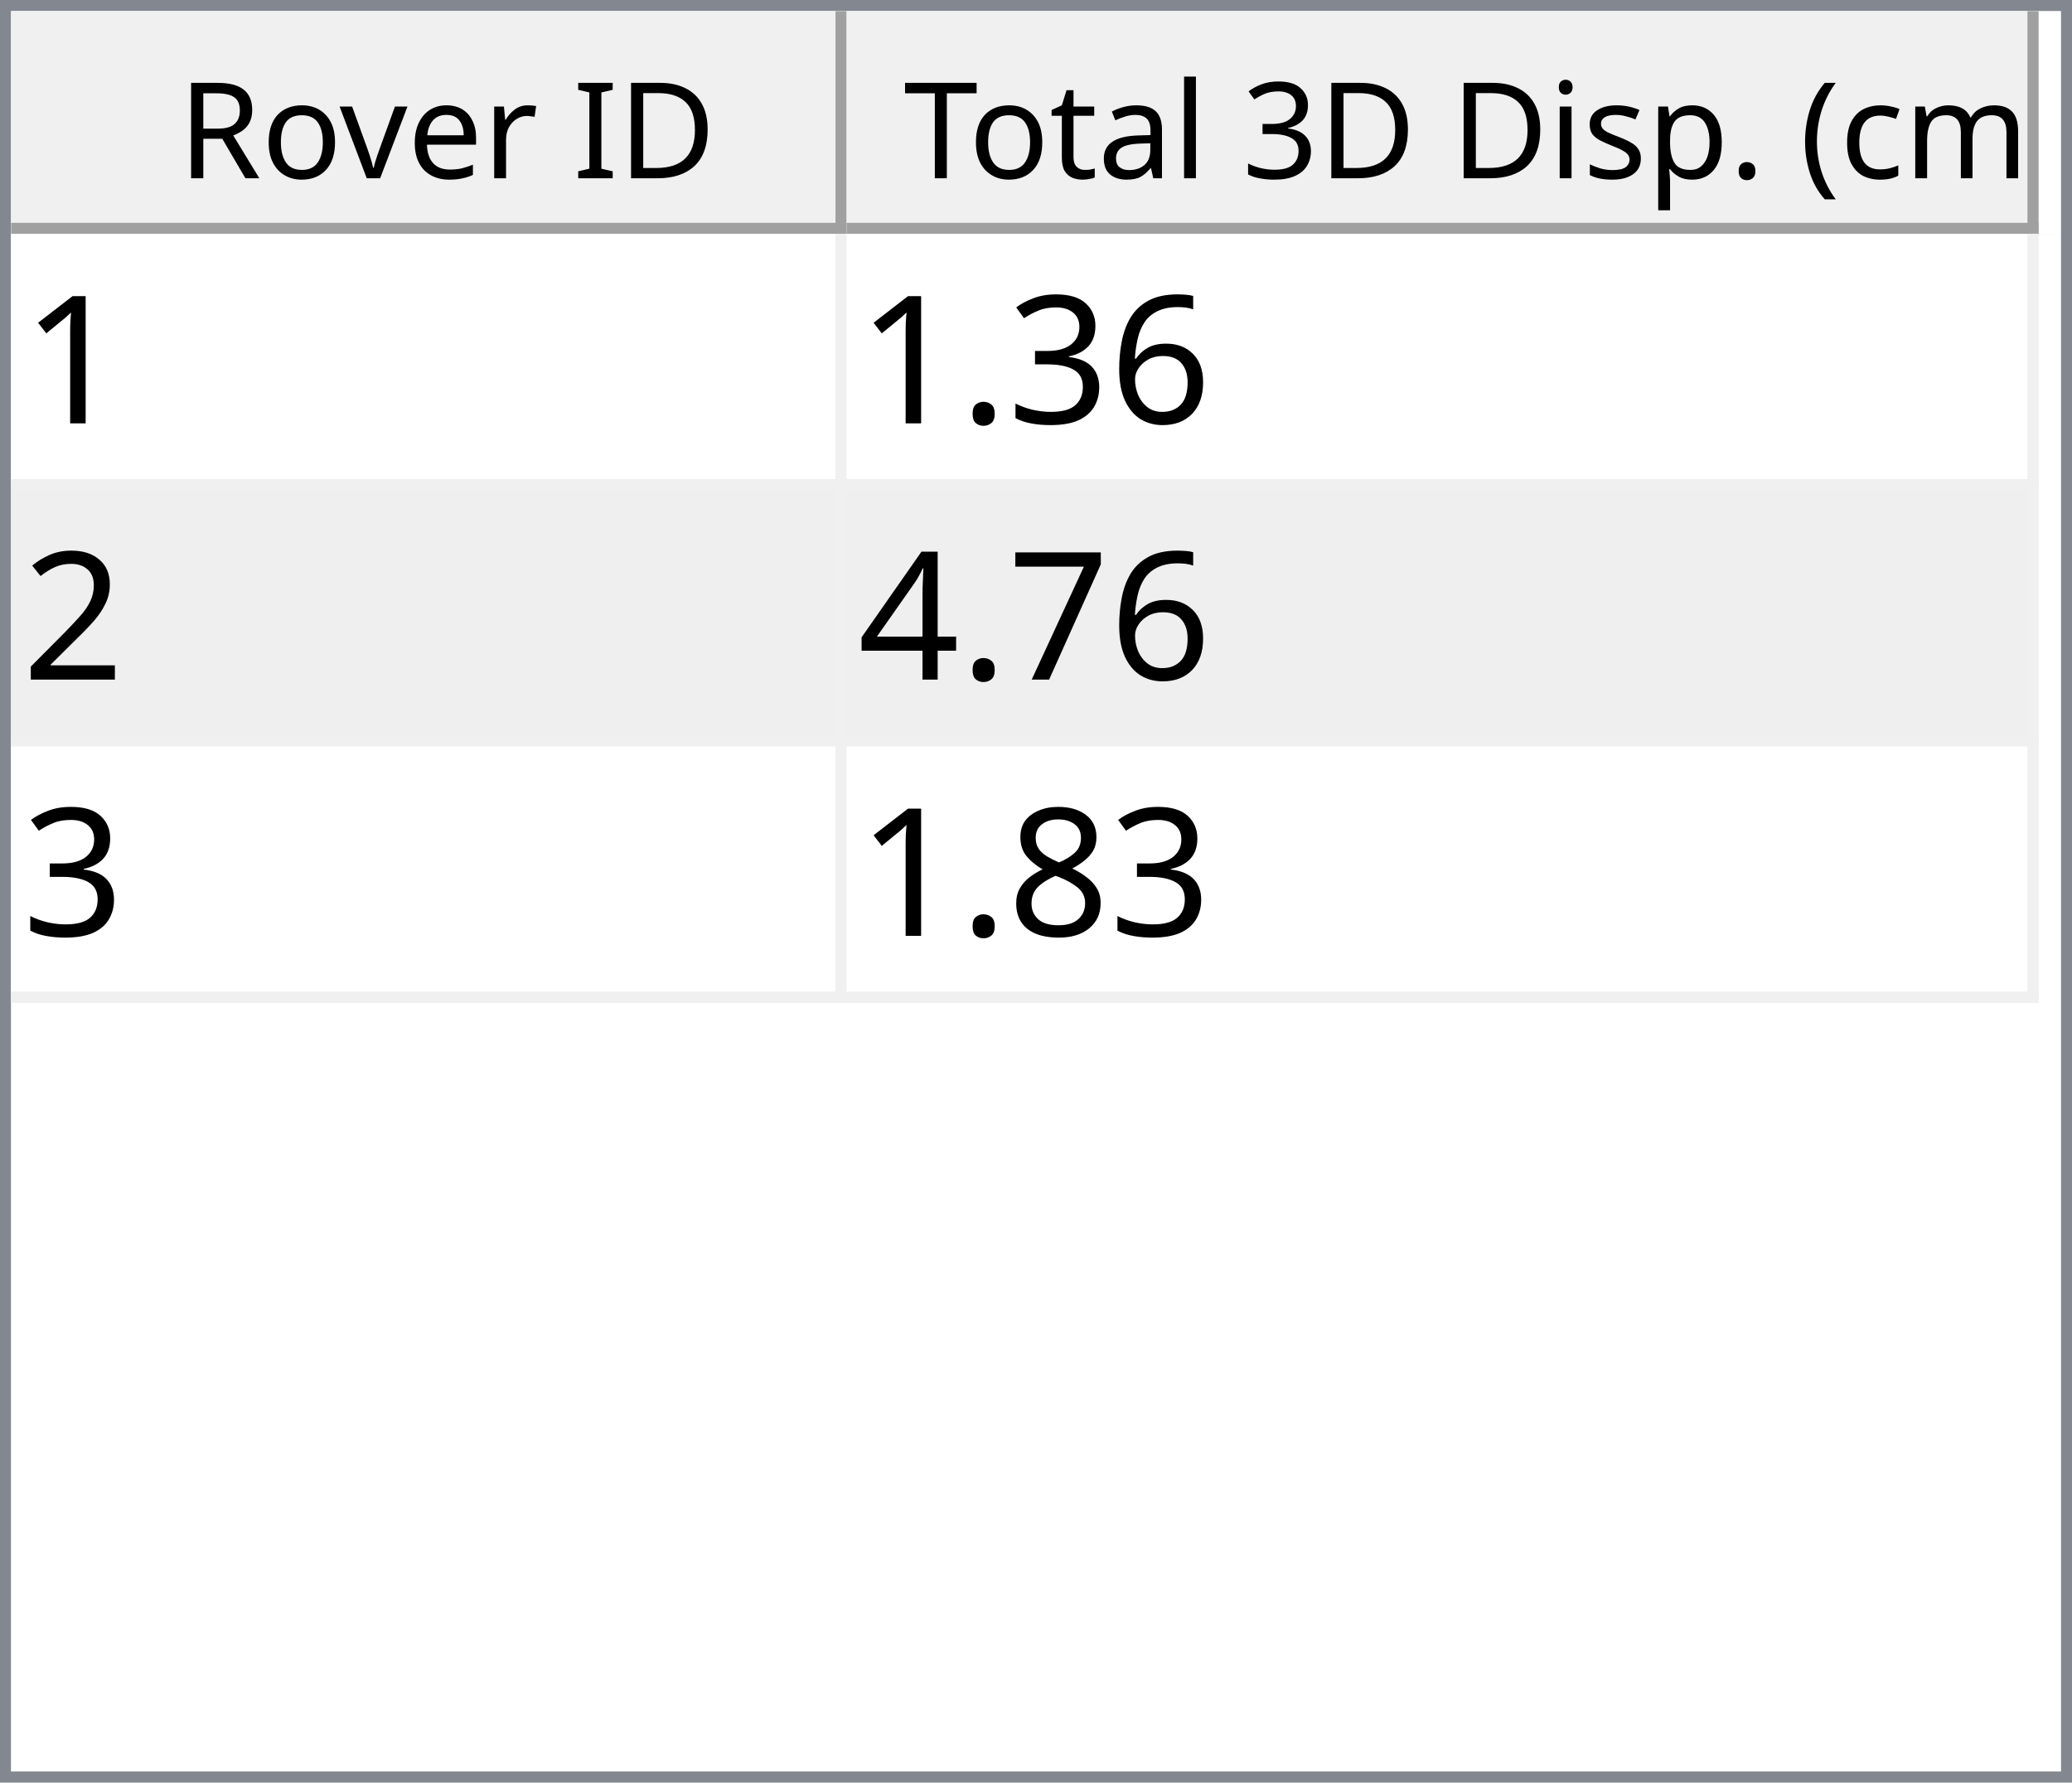
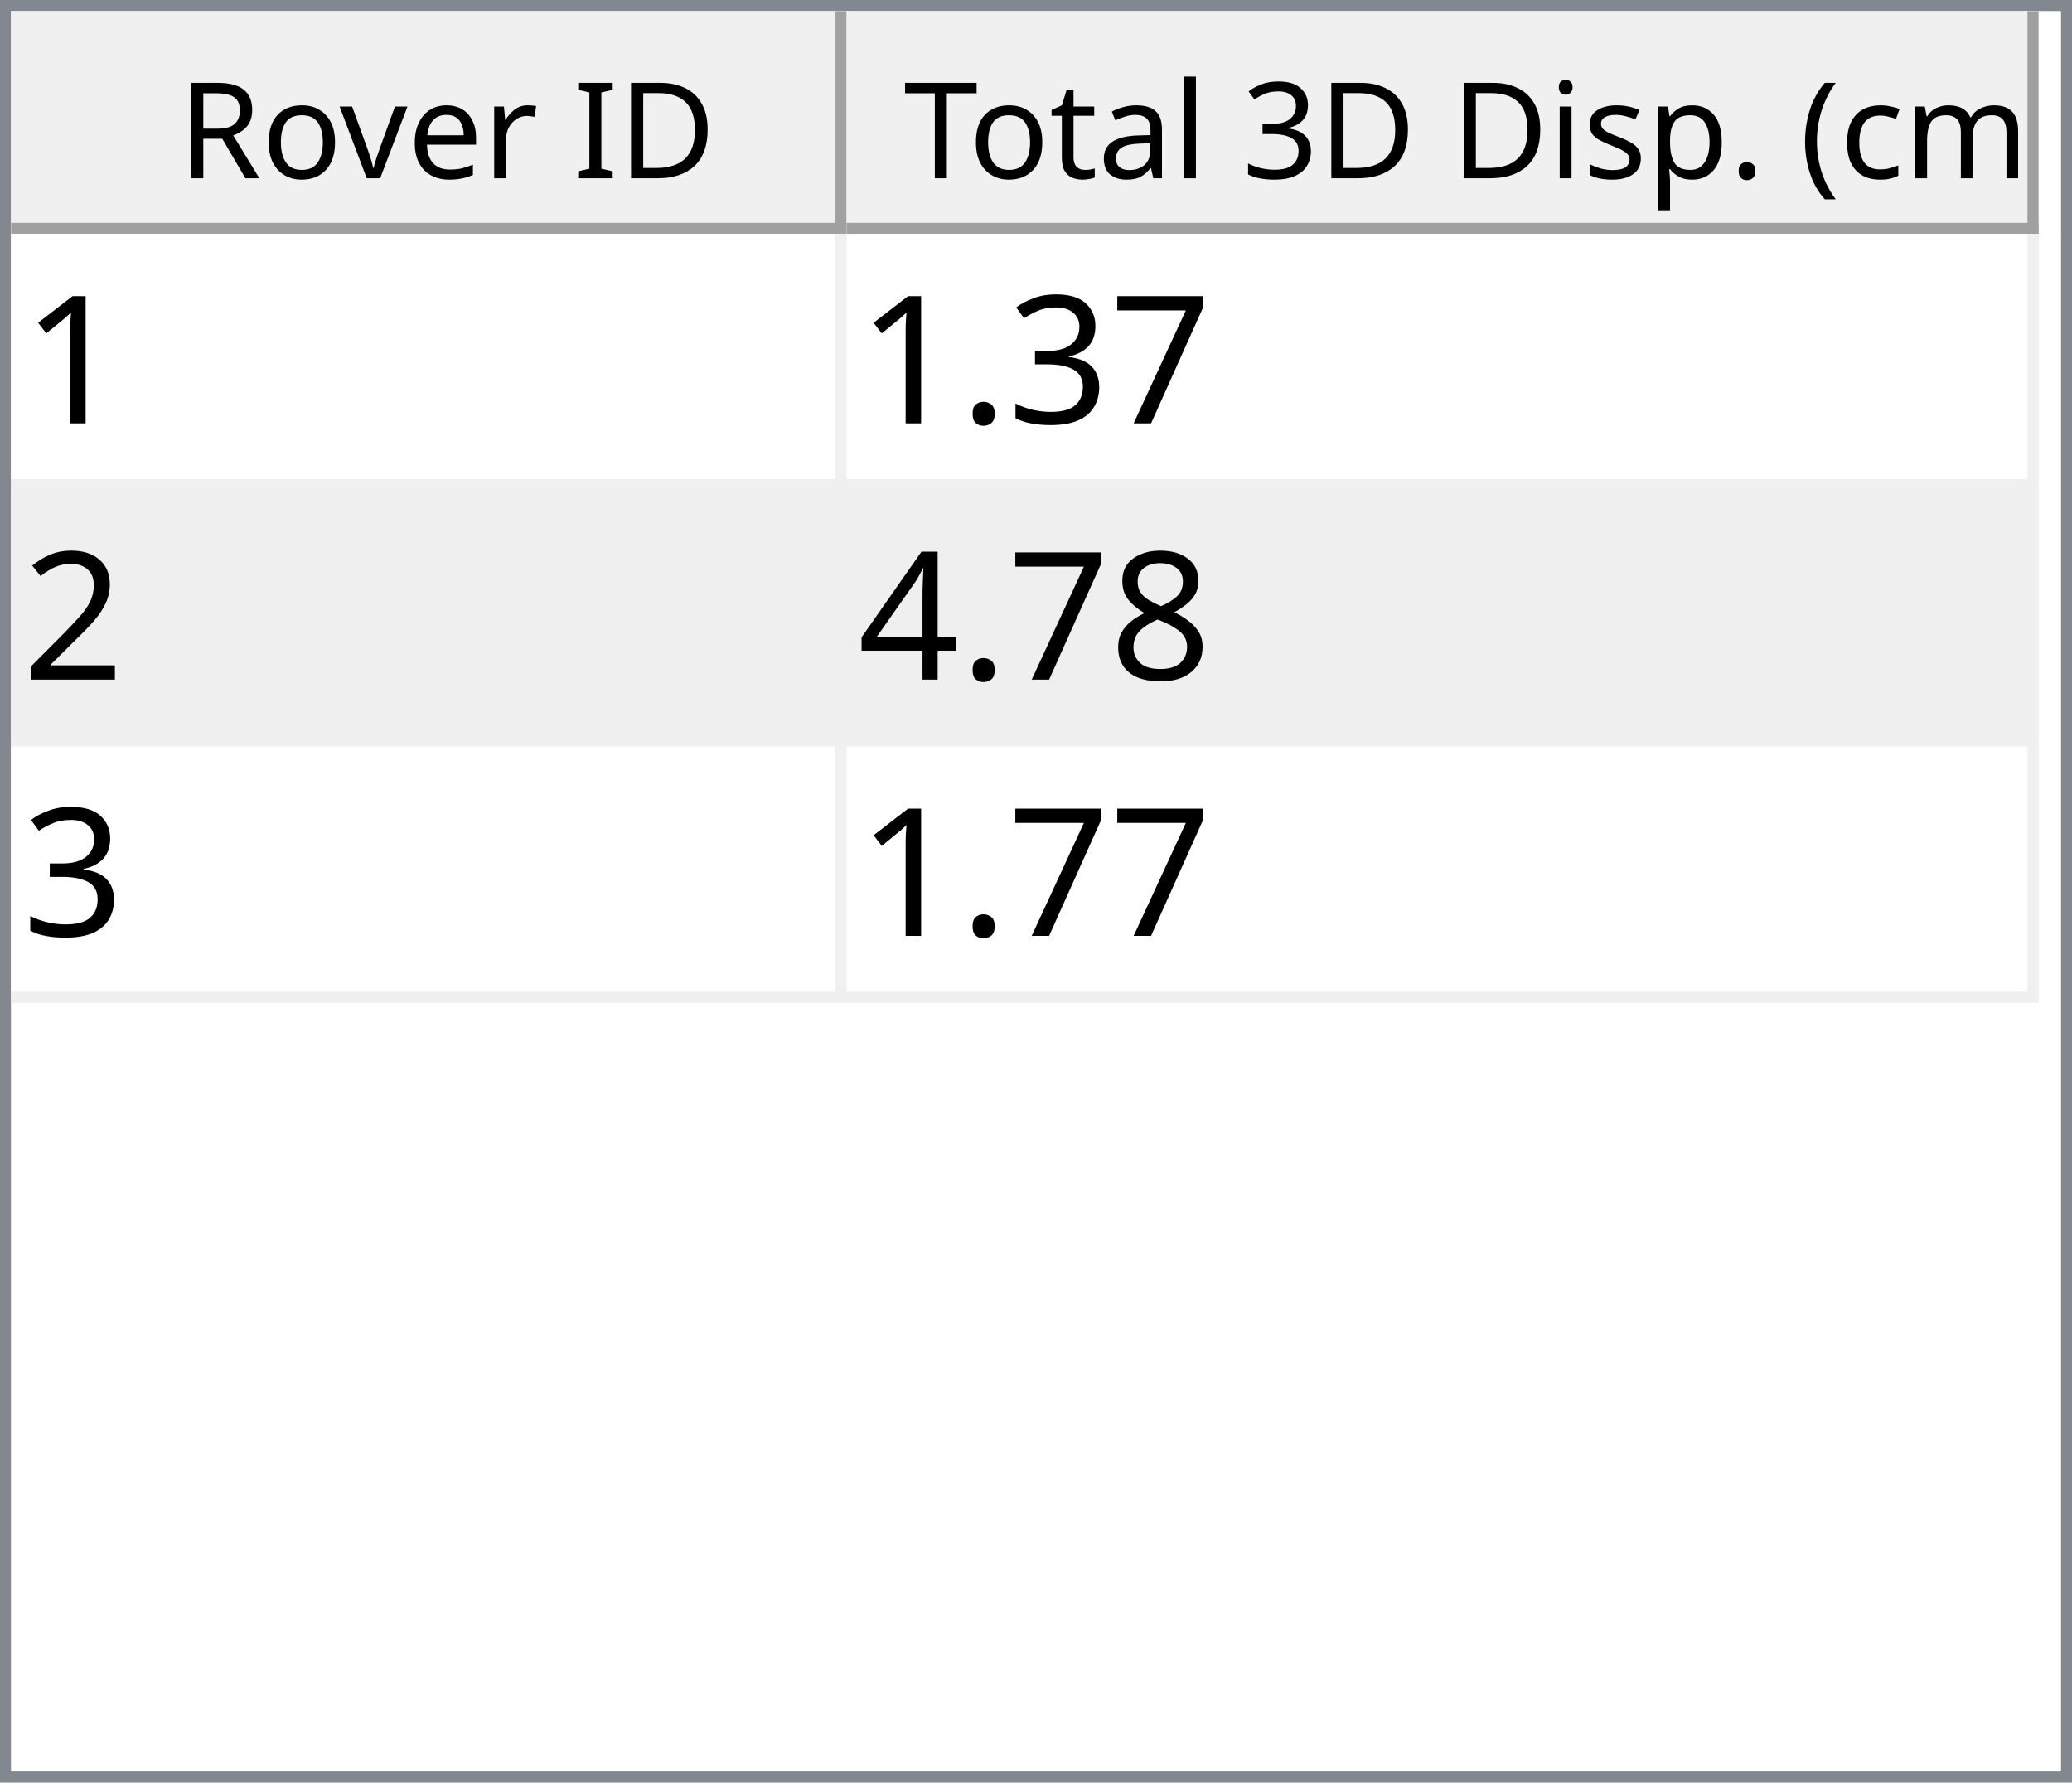
<svg xmlns="http://www.w3.org/2000/svg" style="fill-opacity:1; color-rendering:auto; color-interpolation:auto; text-rendering:auto; stroke:black; stroke-linecap:square; stroke-miterlimit:10; shape-rendering:auto; stroke-opacity:1; fill:black; stroke-dasharray:none; font-weight:normal; stroke-width:1; font-family:'Dialog'; font-style:normal; stroke-linejoin:miter; font-size:12px; stroke-dashoffset:0; image-rendering:auto;" width="186" height="160">
  <defs id="genericDefs" />
  <g>
    <defs id="defs1">
      <clipPath clipPathUnits="userSpaceOnUse" id="clipPath1">
        <path d="M0 0 L186 0 L186 160 L0 160 L0 0 Z" />
      </clipPath>
      <clipPath clipPathUnits="userSpaceOnUse" id="clipPath2">
        <path d="M0 0 L0 160 L186 160 L186 0 Z" />
      </clipPath>
      <clipPath clipPathUnits="userSpaceOnUse" id="clipPath3">
        <path d="M0 0 L0 20 L184 20 L184 0 Z" />
      </clipPath>
      <clipPath clipPathUnits="userSpaceOnUse" id="clipPath4">
        <path d="M0 0 L0 20 L75 20 L75 0 Z" />
      </clipPath>
      <clipPath clipPathUnits="userSpaceOnUse" id="clipPath5">
        <path d="M1 1 L1 19 L74 19 L74 1 Z" />
      </clipPath>
      <clipPath clipPathUnits="userSpaceOnUse" id="clipPath6">
        <path d="M0 0 L0 18 L73 18 L73 0 Z" />
      </clipPath>
      <clipPath clipPathUnits="userSpaceOnUse" id="clipPath7">
        <path d="M-0.5 -0.5 L-0.5 19.5 L74.5 19.5 L74.5 -0.5 Z" />
      </clipPath>
      <clipPath clipPathUnits="userSpaceOnUse" id="clipPath8">
        <path d="M0 0 L0 20 L107 20 L107 0 Z" />
      </clipPath>
      <clipPath clipPathUnits="userSpaceOnUse" id="clipPath9">
        <path d="M1 1 L1 19 L106 19 L106 1 Z" />
      </clipPath>
      <clipPath clipPathUnits="userSpaceOnUse" id="clipPath10">
        <path d="M0 0 L0 18 L105 18 L105 0 Z" />
      </clipPath>
      <clipPath clipPathUnits="userSpaceOnUse" id="clipPath11">
        <path d="M-0.5 -0.5 L-0.5 19.5 L106.5 19.5 L106.5 -0.5 Z" />
      </clipPath>
      <clipPath clipPathUnits="userSpaceOnUse" id="clipPath12">
        <path d="M0 0 L0 138 L184 138 L184 0 Z" />
      </clipPath>
      <clipPath clipPathUnits="userSpaceOnUse" id="clipPath13">
        <path d="M0 0 L0 69 L182 69 L182 0 Z" />
      </clipPath>
      <clipPath clipPathUnits="userSpaceOnUse" id="clipPath14">
        <path d="M-0.5 -0.5 L-0.5 68.5 L181.5 68.5 L181.5 -0.5 Z" />
      </clipPath>
      <clipPath clipPathUnits="userSpaceOnUse" id="clipPath15">
        <path d="M0 0 L0 22 L74 22 L74 0 Z" />
      </clipPath>
      <clipPath clipPathUnits="userSpaceOnUse" id="clipPath16">
        <path d="M0 0 L0 22 L106 22 L106 0 Z" />
      </clipPath>
      <font horiz-adv-x="64.551" id="font1">
        <font-face ascent="107.91" descent="25.098" units-per-em="100" style="font-style:normal; font-family:Segoe UI; font-weight:normal;" />
        <missing-glyph horiz-adv-x="64.551" d="M8.109 0 L8.109 68.266 L56.453 68.266 L56.453 0 L8.109 0 ZM15.328 7.234 L49.219 7.234 L49.219 61.031 L15.328 61.031 L15.328 7.234 Z" />
        <glyph unicode="D" horiz-adv-x="70.117" d="M9.188 0 L9.188 70.016 L28.516 70.016 Q65.531 70.016 65.531 35.891 Q65.531 19.672 55.25 9.836 Q44.969 0 27.734 0 L9.188 0 ZM17.391 62.594 L17.391 7.422 L27.828 7.422 Q41.609 7.422 49.273 14.797 Q56.938 22.172 56.938 35.688 Q56.938 62.594 28.328 62.594 L17.391 62.594 Z" />
        <glyph unicode="I" horiz-adv-x="26.611" d="M17.391 0 L9.188 0 L9.188 70.016 L17.391 70.016 L17.391 0 Z" />
        <glyph unicode=" " horiz-adv-x="27.393" d="" />
        <glyph unicode="r" horiz-adv-x="34.766" d="M34.188 41.891 Q32.078 43.5 28.125 43.5 Q23 43.5 19.555 38.672 Q16.109 33.844 16.109 25.484 L16.109 0 L8.109 0 L8.109 50 L16.109 50 L16.109 39.703 L16.312 39.703 Q18.016 44.969 21.531 47.922 Q25.047 50.875 29.391 50.875 Q32.516 50.875 34.188 50.203 L34.188 41.891 Z" />
        <glyph unicode="e" horiz-adv-x="52.295" d="M48.297 23 L12.984 23 Q13.188 14.656 17.484 10.109 Q21.781 5.562 29.297 5.562 Q37.75 5.562 44.828 11.141 L44.828 3.609 Q38.234 -1.172 27.391 -1.172 Q16.797 -1.172 10.742 5.641 Q4.688 12.453 4.688 24.812 Q4.688 36.469 11.305 43.82 Q17.922 51.172 27.734 51.172 Q37.547 51.172 42.922 44.828 Q48.297 38.484 48.297 27.203 L48.297 23 ZM40.094 29.781 Q40.047 36.719 36.75 40.578 Q33.453 44.438 27.594 44.438 Q21.922 44.438 17.969 40.383 Q14.016 36.328 13.094 29.781 L40.094 29.781 Z" />
        <glyph unicode="v" horiz-adv-x="47.9" d="M47.406 50 L27.484 0 L19.625 0 L0.688 50 L9.469 50 L22.172 13.672 Q23.578 9.672 23.922 6.688 L24.125 6.688 Q24.609 10.453 25.688 13.484 L38.969 50 L47.406 50 Z" />
        <glyph unicode="o" horiz-adv-x="58.594" d="M29 -1.172 Q17.922 -1.172 11.305 5.836 Q4.688 12.844 4.688 24.422 Q4.688 37.016 11.57 44.094 Q18.453 51.172 30.172 51.172 Q41.359 51.172 47.633 44.289 Q53.906 37.406 53.906 25.203 Q53.906 13.234 47.141 6.031 Q40.375 -1.172 29 -1.172 ZM29.594 44.438 Q21.875 44.438 17.383 39.188 Q12.891 33.938 12.891 24.703 Q12.891 15.828 17.43 10.695 Q21.969 5.562 29.594 5.562 Q37.359 5.562 41.531 10.594 Q45.703 15.625 45.703 24.906 Q45.703 34.281 41.531 39.359 Q37.359 44.438 29.594 44.438 Z" />
        <glyph unicode="R" horiz-adv-x="59.814" d="M59.375 0 L49.609 0 L37.891 19.625 Q36.281 22.359 34.766 24.289 Q33.25 26.219 31.664 27.438 Q30.078 28.656 28.25 29.219 Q26.422 29.781 24.125 29.781 L17.391 29.781 L17.391 0 L9.188 0 L9.188 70.016 L30.078 70.016 Q34.672 70.016 38.555 68.867 Q42.438 67.719 45.289 65.375 Q48.141 63.031 49.758 59.547 Q51.375 56.062 51.375 51.375 Q51.375 47.703 50.273 44.656 Q49.172 41.609 47.148 39.211 Q45.125 36.812 42.266 35.133 Q39.406 33.453 35.844 32.516 L35.844 32.328 Q37.594 31.547 38.891 30.547 Q40.188 29.547 41.359 28.18 Q42.531 26.812 43.68 25.078 Q44.828 23.344 46.234 21.047 L59.375 0 ZM17.391 62.594 L17.391 37.203 L28.516 37.203 Q31.594 37.203 34.203 38.133 Q36.812 39.062 38.719 40.797 Q40.625 42.531 41.703 45.047 Q42.781 47.562 42.781 50.688 Q42.781 56.297 39.141 59.445 Q35.5 62.594 28.609 62.594 L17.391 62.594 Z" />
        <glyph unicode=")" horiz-adv-x="30.176" d="M8.297 -15.922 L1.172 -15.922 Q16.406 2.344 16.406 26.812 Q16.406 51.469 1.078 70.016 L8.297 70.016 Q23.531 52.156 23.531 26.703 Q23.531 1.375 8.297 -15.922 Z" />
        <glyph unicode="m" horiz-adv-x="86.133" d="M79.109 0 L71.094 0 L71.094 28.719 Q71.094 37.016 68.531 40.727 Q65.969 44.438 59.906 44.438 Q54.781 44.438 51.195 39.75 Q47.609 35.062 47.609 28.516 L47.609 0 L39.594 0 L39.594 29.688 Q39.594 44.438 28.219 44.438 Q22.953 44.438 19.531 40.016 Q16.109 35.594 16.109 28.516 L16.109 0 L8.109 0 L8.109 50 L16.109 50 L16.109 42.094 L16.312 42.094 Q21.625 51.172 31.844 51.172 Q36.969 51.172 40.773 48.312 Q44.578 45.453 46 40.828 Q51.562 51.172 62.594 51.172 Q79.109 51.172 79.109 30.812 L79.109 0 Z" />
        <glyph unicode="c" horiz-adv-x="46.191" d="M42.188 2.297 Q36.422 -1.172 28.516 -1.172 Q17.828 -1.172 11.258 5.789 Q4.688 12.75 4.688 23.828 Q4.688 36.188 11.766 43.68 Q18.844 51.172 30.672 51.172 Q37.25 51.172 42.281 48.734 L42.281 40.531 Q36.719 44.438 30.375 44.438 Q22.703 44.438 17.797 38.945 Q12.891 33.453 12.891 24.516 Q12.891 15.719 17.508 10.641 Q22.125 5.562 29.891 5.562 Q36.422 5.562 42.188 9.906 L42.188 2.297 Z" />
        <glyph unicode="(" horiz-adv-x="30.176" d="M29.109 -15.922 L21.969 -15.922 Q6.844 1.375 6.844 26.703 Q6.844 52.156 21.969 70.016 L29.203 70.016 Q13.875 51.469 13.875 26.812 Q13.875 2.344 29.109 -15.922 Z" />
        <glyph unicode="." horiz-adv-x="21.68" d="M10.891 -1.078 Q8.641 -1.078 7.055 0.539 Q5.469 2.156 5.469 4.391 Q5.469 6.641 7.055 8.273 Q8.641 9.906 10.891 9.906 Q13.188 9.906 14.797 8.273 Q16.406 6.641 16.406 4.391 Q16.406 2.156 14.797 0.539 Q13.188 -1.078 10.891 -1.078 Z" />
        <glyph unicode="p" horiz-adv-x="58.789" d="M16.312 7.234 L16.109 7.234 L16.109 -23 L8.109 -23 L8.109 50 L16.109 50 L16.109 41.219 L16.312 41.219 Q22.219 51.172 33.594 51.172 Q43.266 51.172 48.688 44.461 Q54.109 37.75 54.109 26.469 Q54.109 13.922 48 6.375 Q41.891 -1.172 31.297 -1.172 Q21.578 -1.172 16.312 7.234 ZM16.109 27.391 L16.109 20.406 Q16.109 14.203 20.141 9.883 Q24.172 5.562 30.375 5.562 Q37.641 5.562 41.773 11.133 Q45.906 16.703 45.906 26.609 Q45.906 34.969 42.047 39.703 Q38.188 44.438 31.594 44.438 Q24.609 44.438 20.359 39.578 Q16.109 34.719 16.109 27.391 Z" />
        <glyph unicode="s" horiz-adv-x="42.432" d="M5.078 1.812 L5.078 10.406 Q11.625 5.562 19.484 5.562 Q30.031 5.562 30.031 12.594 Q30.031 14.594 29.125 15.992 Q28.219 17.391 26.68 18.461 Q25.141 19.531 23.07 20.383 Q21 21.234 18.609 22.172 Q15.281 23.484 12.766 24.828 Q10.25 26.172 8.57 27.859 Q6.891 29.547 6.031 31.695 Q5.172 33.844 5.172 36.719 Q5.172 40.234 6.789 42.945 Q8.406 45.656 11.086 47.484 Q13.766 49.312 17.211 50.242 Q20.656 51.172 24.312 51.172 Q30.812 51.172 35.938 48.922 L35.938 40.828 Q30.422 44.438 23.25 44.438 Q21 44.438 19.195 43.922 Q17.391 43.406 16.094 42.477 Q14.797 41.547 14.086 40.258 Q13.375 38.969 13.375 37.406 Q13.375 35.453 14.086 34.133 Q14.797 32.812 16.164 31.789 Q17.531 30.766 19.484 29.938 Q21.438 29.109 23.922 28.125 Q27.25 26.859 29.883 25.516 Q32.516 24.172 34.375 22.484 Q36.234 20.797 37.234 18.602 Q38.234 16.406 38.234 13.375 Q38.234 9.672 36.602 6.938 Q34.969 4.203 32.234 2.398 Q29.5 0.594 25.93 -0.289 Q22.359 -1.172 18.453 -1.172 Q10.75 -1.172 5.078 1.812 Z" />
        <glyph unicode="i" horiz-adv-x="24.219" d="M12.203 62.703 Q10.062 62.703 8.547 64.164 Q7.031 65.625 7.031 67.875 Q7.031 70.125 8.547 71.609 Q10.062 73.094 12.203 73.094 Q14.406 73.094 15.945 71.609 Q17.484 70.125 17.484 67.875 Q17.484 65.719 15.945 64.211 Q14.406 62.703 12.203 62.703 ZM16.109 0 L8.109 0 L8.109 50 L16.109 50 L16.109 0 Z" />
        <glyph unicode="3" horiz-adv-x="53.906" d="M46.531 19.828 Q46.531 15.094 44.75 11.211 Q42.969 7.328 39.719 4.57 Q36.469 1.812 31.93 0.297 Q27.391 -1.219 21.922 -1.219 Q11.922 -1.219 6 2.594 L6 11.188 Q13.094 5.609 22.219 5.609 Q25.875 5.609 28.828 6.539 Q31.781 7.469 33.906 9.227 Q36.031 10.984 37.18 13.477 Q38.328 15.969 38.328 19.094 Q38.328 32.812 18.797 32.812 L12.984 32.812 L12.984 39.594 L18.5 39.594 Q35.797 39.594 35.797 52.484 Q35.797 64.406 22.609 64.406 Q15.188 64.406 8.688 59.422 L8.688 67.188 Q15.375 71.188 24.609 71.188 Q29 71.188 32.57 69.969 Q36.141 68.75 38.68 66.555 Q41.219 64.359 42.609 61.281 Q44 58.203 44 54.5 Q44 40.672 30.031 36.719 L30.031 36.531 Q33.594 36.141 36.625 34.797 Q39.656 33.453 41.852 31.305 Q44.047 29.156 45.289 26.25 Q46.531 23.344 46.531 19.828 Z" />
        <glyph unicode="l" horiz-adv-x="24.219" d="M16.109 0 L8.109 0 L8.109 74.031 L16.109 74.031 L16.109 0 Z" />
        <glyph unicode="a" horiz-adv-x="50.879" d="M43.891 0 L35.891 0 L35.891 7.812 L35.688 7.812 Q30.469 -1.172 20.312 -1.172 Q12.844 -1.172 8.617 2.781 Q4.391 6.734 4.391 13.281 Q4.391 27.297 20.906 29.594 L35.891 31.688 Q35.891 44.438 25.594 44.438 Q16.547 44.438 9.281 38.281 L9.281 46.484 Q16.656 51.172 26.266 51.172 Q43.891 51.172 43.891 32.516 L43.891 0 ZM35.891 25.297 L23.828 23.641 Q18.266 22.859 15.43 20.875 Q12.594 18.891 12.594 13.875 Q12.594 10.203 15.211 7.883 Q17.828 5.562 22.172 5.562 Q28.125 5.562 32.008 9.742 Q35.891 13.922 35.891 20.312 L35.891 25.297 Z" />
        <glyph unicode="t" horiz-adv-x="33.887" d="M31.297 0.484 Q28.469 -1.078 23.828 -1.078 Q10.688 -1.078 10.688 13.578 L10.688 43.172 L2.094 43.172 L2.094 50 L10.688 50 L10.688 62.203 L18.703 64.797 L18.703 50 L31.297 50 L31.297 43.172 L18.703 43.172 L18.703 14.984 Q18.703 9.969 20.414 7.82 Q22.125 5.672 26.078 5.672 Q29.109 5.672 31.297 7.328 L31.297 0.484 Z" />
        <glyph unicode="T" horiz-adv-x="52.393" d="M50.594 62.594 L30.375 62.594 L30.375 0 L22.172 0 L22.172 62.594 L2 62.594 L2 70.016 L50.594 70.016 L50.594 62.594 Z" />
      </font>
      <font horiz-adv-x="75.0" id="font2">
        <font-face ascent="100.537" descent="21.973" units-per-em="100" style="font-style:normal; font-family:sans-serif; font-weight:normal;" />
        <missing-glyph horiz-adv-x="75.0" d="M12.5 0 L12.5 62.5 L62.5 62.5 L62.5 0 L12.5 0 ZM14.062 1.562 L60.938 1.562 L60.938 60.938 L14.062 60.938 L14.062 1.562 Z" />
        <glyph unicode="1" horiz-adv-x="55.615" d="M37.25 0 L28.469 0 L28.469 56 Q25.297 52.984 20.141 49.953 Q14.984 46.922 10.891 45.406 L10.891 53.906 Q18.266 57.375 23.781 62.305 Q29.297 67.234 31.594 71.875 L37.25 71.875 L37.25 0 Z" />
-         <glyph unicode="6" horiz-adv-x="55.615" d="M49.75 54.047 L41.016 53.375 Q39.844 58.547 37.703 60.891 Q34.125 64.656 28.906 64.656 Q24.703 64.656 21.531 62.312 Q17.391 59.281 14.992 53.469 Q12.594 47.656 12.5 36.922 Q15.672 41.75 20.266 44.094 Q24.859 46.438 29.891 46.438 Q38.672 46.438 44.852 39.969 Q51.031 33.5 51.031 23.25 Q51.031 16.5 48.125 10.719 Q45.219 4.938 40.141 1.859 Q35.062 -1.219 28.609 -1.219 Q17.625 -1.219 10.695 6.859 Q3.766 14.938 3.766 33.5 Q3.766 54.25 11.422 63.672 Q18.109 71.875 29.438 71.875 Q37.891 71.875 43.289 67.141 Q48.688 62.406 49.75 54.047 ZM13.875 23.188 Q13.875 18.656 15.797 14.508 Q17.719 10.359 21.188 8.18 Q24.656 6 28.469 6 Q34.031 6 38.039 10.492 Q42.047 14.984 42.047 22.703 Q42.047 30.125 38.086 34.398 Q34.125 38.672 28.125 38.672 Q22.172 38.672 18.023 34.398 Q13.875 30.125 13.875 23.188 Z" />
+         <glyph unicode="7" horiz-adv-x="55.615" d="M4.734 62.203 L4.734 70.656 L51.078 70.656 L51.078 63.812 Q44.234 56.547 37.523 44.484 Q30.812 32.422 27.156 19.672 Q24.516 10.688 23.781 0 L14.75 0 Q14.891 8.453 18.062 20.414 Q21.234 32.375 27.172 43.484 Q33.109 54.594 39.797 62.203 L4.734 62.203 Z" />
        <glyph unicode="3" horiz-adv-x="55.615" d="M4.203 18.891 L12.984 20.062 Q14.5 12.594 18.141 9.297 Q21.781 6 27 6 Q33.203 6 37.477 10.297 Q41.75 14.594 41.75 20.953 Q41.75 27 37.797 30.93 Q33.844 34.859 27.734 34.859 Q25.25 34.859 21.531 33.891 L22.516 41.609 Q23.391 41.5 23.922 41.5 Q29.547 41.5 34.039 44.43 Q38.531 47.359 38.531 53.469 Q38.531 58.297 35.258 61.477 Q31.984 64.656 26.812 64.656 Q21.688 64.656 18.266 61.43 Q14.844 58.203 13.875 51.766 L5.078 53.328 Q6.688 62.156 12.398 67.016 Q18.109 71.875 26.609 71.875 Q32.469 71.875 37.398 69.359 Q42.328 66.844 44.945 62.5 Q47.562 58.156 47.562 53.266 Q47.562 48.641 45.07 44.828 Q42.578 41.016 37.703 38.766 Q44.047 37.312 47.562 32.695 Q51.078 28.078 51.078 21.141 Q51.078 11.766 44.242 5.25 Q37.406 -1.266 26.953 -1.266 Q17.531 -1.266 11.305 4.352 Q5.078 9.969 4.203 18.891 Z" />
        <glyph unicode="." horiz-adv-x="27.783" d="M9.078 0 L9.078 10.016 L19.094 10.016 L19.094 0 L9.078 0 Z" />
        <glyph unicode="2" horiz-adv-x="55.615" d="M50.344 8.453 L50.344 0 L3.031 0 Q2.938 3.172 4.047 6.109 Q5.859 10.938 9.836 15.625 Q13.812 20.312 21.344 26.469 Q33.016 36.031 37.117 41.625 Q41.219 47.219 41.219 52.203 Q41.219 57.422 37.477 61.008 Q33.734 64.594 27.734 64.594 Q21.391 64.594 17.578 60.789 Q13.766 56.984 13.719 50.25 L4.688 51.172 Q5.609 61.281 11.664 66.578 Q17.719 71.875 27.938 71.875 Q38.234 71.875 44.242 66.164 Q50.25 60.453 50.25 52 Q50.25 47.703 48.492 43.555 Q46.734 39.406 42.656 34.812 Q38.578 30.219 29.109 22.219 Q21.188 15.578 18.945 13.211 Q16.703 10.844 15.234 8.453 L50.344 8.453 Z" />
-         <glyph unicode="7" horiz-adv-x="55.615" d="M4.734 62.203 L4.734 70.656 L51.078 70.656 L51.078 63.812 Q44.234 56.547 37.523 44.484 Q30.812 32.422 27.156 19.672 Q24.516 10.688 23.781 0 L14.75 0 Q14.891 8.453 18.062 20.414 Q21.234 32.375 27.172 43.484 Q33.109 54.594 39.797 62.203 L4.734 62.203 Z" />
+         <glyph unicode="8" horiz-adv-x="55.615" d="M17.672 38.812 Q12.203 40.828 9.57 44.539 Q6.938 48.25 6.938 53.422 Q6.938 61.234 12.555 66.555 Q18.172 71.875 27.484 71.875 Q36.859 71.875 42.578 66.43 Q48.297 60.984 48.297 53.172 Q48.297 48.188 45.68 44.508 Q43.062 40.828 37.75 38.812 Q44.344 36.672 47.781 31.883 Q51.219 27.094 51.219 20.453 Q51.219 11.281 44.727 5.031 Q38.234 -1.219 27.641 -1.219 Q17.047 -1.219 10.547 5.055 Q4.047 11.328 4.047 20.703 Q4.047 27.688 7.594 32.398 Q11.141 37.109 17.672 38.812 ZM15.922 53.719 Q15.922 48.641 19.195 45.414 Q22.469 42.188 27.688 42.188 Q32.766 42.188 36.016 45.383 Q39.266 48.578 39.266 53.219 Q39.266 58.062 35.914 61.359 Q32.562 64.656 27.594 64.656 Q22.562 64.656 19.242 61.43 Q15.922 58.203 15.922 53.719 ZM13.094 20.656 Q13.094 16.891 14.875 13.375 Q16.656 9.859 20.172 7.93 Q23.688 6 27.734 6 Q34.031 6 38.133 10.055 Q42.234 14.109 42.234 20.359 Q42.234 26.703 38.016 30.859 Q33.797 35.016 27.438 35.016 Q21.234 35.016 17.164 30.914 Q13.094 26.812 13.094 20.656 Z" />
        <glyph unicode="4" horiz-adv-x="55.615" d="M32.328 0 L32.328 17.141 L1.266 17.141 L1.266 25.203 L33.938 71.578 L41.109 71.578 L41.109 25.203 L50.781 25.203 L50.781 17.141 L41.109 17.141 L41.109 0 L32.328 0 ZM32.328 25.203 L32.328 57.469 L9.906 25.203 L32.328 25.203 Z" />
-         <glyph unicode="8" horiz-adv-x="55.615" d="M17.672 38.812 Q12.203 40.828 9.57 44.539 Q6.938 48.25 6.938 53.422 Q6.938 61.234 12.555 66.555 Q18.172 71.875 27.484 71.875 Q36.859 71.875 42.578 66.43 Q48.297 60.984 48.297 53.172 Q48.297 48.188 45.68 44.508 Q43.062 40.828 37.75 38.812 Q44.344 36.672 47.781 31.883 Q51.219 27.094 51.219 20.453 Q51.219 11.281 44.727 5.031 Q38.234 -1.219 27.641 -1.219 Q17.047 -1.219 10.547 5.055 Q4.047 11.328 4.047 20.703 Q4.047 27.688 7.594 32.398 Q11.141 37.109 17.672 38.812 ZM15.922 53.719 Q15.922 48.641 19.195 45.414 Q22.469 42.188 27.688 42.188 Q32.766 42.188 36.016 45.383 Q39.266 48.578 39.266 53.219 Q39.266 58.062 35.914 61.359 Q32.562 64.656 27.594 64.656 Q22.562 64.656 19.242 61.43 Q15.922 58.203 15.922 53.719 ZM13.094 20.656 Q13.094 16.891 14.875 13.375 Q16.656 9.859 20.172 7.93 Q23.688 6 27.734 6 Q34.031 6 38.133 10.055 Q42.234 14.109 42.234 20.359 Q42.234 26.703 38.016 30.859 Q33.797 35.016 27.438 35.016 Q21.234 35.016 17.164 30.914 Q13.094 26.812 13.094 20.656 Z" />
      </font>
    </defs>
    <g style="fill:white; stroke:white;">
      <rect x="0" y="0" width="186" style="clip-path:url(#clipPath1); stroke:none;" height="160" />
    </g>
    <g style="fill:white; text-rendering:optimizeSpeed; color-rendering:optimizeSpeed; image-rendering:optimizeSpeed; shape-rendering:crispEdges; stroke:white; color-interpolation:sRGB;">
      <rect x="0" width="186" height="160" y="0" style="stroke:none;" />
      <path style="stroke:none;" d="M0 160 L186 160 L186 0 L0 0 Z" />
    </g>
    <g style="fill:rgb(240,240,240); font-family:'Segoe UI'; stroke:rgb(240,240,240);">
      <rect x="0" y="0" width="186" style="clip-path:url(#clipPath2); stroke:none;" height="160" />
    </g>
    <g style="fill:rgb(130,135,144); font-family:'Segoe UI'; stroke:rgb(130,135,144);">
      <path d="M0 0 L186 0 L186 160 L0 160 L0 0 ZM1 1 L185 1 L185 159 L1 159 L1 1 Z" style="fill-rule:evenodd; clip-path:url(#clipPath2); stroke:none;" />
    </g>
    <g style="fill:white; font-family:'Segoe UI'; stroke:white;" transform="translate(1,1)">
      <rect x="0" y="0" width="184" style="clip-path:url(#clipPath3); stroke:none;" height="20" />
    </g>
    <g style="fill:rgb(240,240,240); font-family:'Segoe UI'; stroke:rgb(240,240,240);" transform="translate(1,1)">
      <rect x="0" y="0" width="75" style="clip-path:url(#clipPath4); stroke:none;" height="20" />
    </g>
    <g style="font-family:'Segoe UI';" transform="translate(2,2)">
      <text x="14" xml:space="preserve" y="14" style="clip-path:url(#clipPath6); stroke:none;">Rover ID</text>
    </g>
    <g style="fill:rgb(160,160,160); font-family:'Segoe UI'; stroke:rgb(160,160,160); stroke-linejoin:bevel;" transform="translate(1.5,1.5)">
      <line x1="74" x2="74" y1="0" style="fill:none; clip-path:url(#clipPath7);" y2="19" />
    </g>
    <g style="fill:rgb(160,160,160); font-family:'Segoe UI'; stroke:rgb(160,160,160); stroke-linejoin:bevel;" transform="matrix(1,0,0,1,1,1) translate(0.5,0.5)">
      <line x1="0" x2="74" y1="19" style="fill:none; clip-path:url(#clipPath7);" y2="19" />
    </g>
    <g style="fill:rgb(240,240,240); font-family:'Segoe UI'; stroke:rgb(240,240,240);" transform="translate(76,1)">
      <rect x="0" y="0" width="107" style="clip-path:url(#clipPath8); stroke:none;" height="20" />
    </g>
    <g style="font-family:'Segoe UI';" transform="translate(77,2)">
      <text x="1" xml:space="preserve" y="14" style="clip-path:url(#clipPath10); stroke:none;"> Total 3D Disp. (cm)</text>
    </g>
    <g style="fill:rgb(160,160,160); font-family:'Segoe UI'; stroke:rgb(160,160,160); stroke-linejoin:bevel;" transform="translate(76.5,1.5)">
      <line x1="106" x2="106" y1="0" style="fill:none; clip-path:url(#clipPath11);" y2="19" />
    </g>
    <g style="fill:rgb(160,160,160); font-family:'Segoe UI'; stroke:rgb(160,160,160); stroke-linejoin:bevel;" transform="matrix(1,0,0,1,76,1) translate(0.5,0.5)">
      <line x1="0" x2="106" y1="19" style="fill:none; clip-path:url(#clipPath11);" y2="19" />
    </g>
    <g style="fill:white; font-family:'Segoe UI'; stroke:white;" transform="translate(1,21)">
      <rect x="0" y="0" width="184" style="clip-path:url(#clipPath12); stroke:none;" height="138" />
    </g>
    <g style="fill:rgb(240,240,240); font-size:16px; font-family:sans-serif; stroke:rgb(240,240,240);" transform="translate(1,21)">
      <rect x="0" y="0" width="182" style="clip-path:url(#clipPath13); stroke:none;" height="69" />
      <line transform="translate(0.5,0.5)" x1="0" x2="181" y1="22" style="clip-path:url(#clipPath14); fill:none; stroke-linejoin:bevel;" y2="22" />
    </g>
    <g transform="matrix(1,0,0,1,1,21) translate(0.5,0.5)" style="fill:rgb(240,240,240); font-size:16px; font-family:sans-serif; stroke:rgb(240,240,240); stroke-linejoin:bevel;">
      <line x1="0" x2="181" y1="45" style="fill:none; clip-path:url(#clipPath14);" y2="45" />
    </g>
    <g transform="matrix(1,0,0,1,1,21) translate(0.5,0.5)" style="fill:rgb(240,240,240); font-size:16px; font-family:sans-serif; stroke:rgb(240,240,240); stroke-linejoin:bevel;">
      <line x1="0" x2="181" y1="68" style="fill:none; clip-path:url(#clipPath14);" y2="68" />
    </g>
    <g transform="matrix(1,0,0,1,1,21) translate(0.5,0.5)" style="fill:rgb(240,240,240); font-size:16px; font-family:sans-serif; stroke:rgb(240,240,240); stroke-linejoin:bevel;">
      <line x1="74" x2="74" y1="0" style="fill:none; clip-path:url(#clipPath14);" y2="68" />
    </g>
    <g transform="matrix(1,0,0,1,1,21) translate(0.5,0.5)" style="fill:rgb(240,240,240); font-size:16px; font-family:sans-serif; stroke:rgb(240,240,240); stroke-linejoin:bevel;">
      <line x1="181" x2="181" y1="0" style="fill:none; clip-path:url(#clipPath14);" y2="68" />
    </g>
    <g style="fill:white; font-size:16px; font-family:sans-serif; stroke:white;" transform="matrix(1,0,0,1,1,21)">
      <rect x="0" y="0" width="74" style="clip-path:url(#clipPath15); stroke:none;" height="22" />
      <text x="1" y="17" style="fill:black; clip-path:url(#clipPath15); stroke:none;" xml:space="preserve">1</text>
    </g>
    <g style="fill:white; font-size:16px; font-family:sans-serif; stroke:white;" transform="matrix(1,0,0,1,1,21) translate(75,0)">
      <rect x="0" y="0" width="106" style="clip-path:url(#clipPath16); stroke:none;" height="22" />
-       <text x="1" y="17" style="fill:black; clip-path:url(#clipPath16); stroke:none;" xml:space="preserve">1.36</text>
+       <text x="1" y="17" style="fill:black; clip-path:url(#clipPath16); stroke:none;" xml:space="preserve">1.37</text>
    </g>
    <g style="fill:rgb(239,239,239); font-size:16px; font-family:sans-serif; stroke:rgb(239,239,239);" transform="matrix(1,0,0,1,1,21) translate(0,23)">
      <rect x="0" y="0" width="74" style="clip-path:url(#clipPath15); stroke:none;" height="22" />
      <text x="1" y="17" style="fill:black; clip-path:url(#clipPath15); stroke:none;" xml:space="preserve">2</text>
    </g>
    <g style="fill:rgb(239,239,239); font-size:16px; font-family:sans-serif; stroke:rgb(239,239,239);" transform="matrix(1,0,0,1,1,21) translate(75,23)">
      <rect x="0" y="0" width="106" style="clip-path:url(#clipPath16); stroke:none;" height="22" />
-       <text x="1" y="17" style="fill:black; clip-path:url(#clipPath16); stroke:none;" xml:space="preserve">4.76</text>
+       <text x="1" y="17" style="fill:black; clip-path:url(#clipPath16); stroke:none;" xml:space="preserve">4.78</text>
    </g>
    <g style="fill:white; font-size:16px; font-family:sans-serif; stroke:white;" transform="matrix(1,0,0,1,1,21) translate(0,46)">
      <rect x="0" y="0" width="74" style="clip-path:url(#clipPath15); stroke:none;" height="22" />
      <text x="1" y="17" style="fill:black; clip-path:url(#clipPath15); stroke:none;" xml:space="preserve">3</text>
    </g>
    <g style="fill:white; font-size:16px; font-family:sans-serif; stroke:white;" transform="matrix(1,0,0,1,1,21) translate(75,46)">
      <rect x="0" y="0" width="106" style="clip-path:url(#clipPath16); stroke:none;" height="22" />
-       <text x="1" y="17" style="fill:black; clip-path:url(#clipPath16); stroke:none;" xml:space="preserve">1.83</text>
+       <text x="1" y="17" style="fill:black; clip-path:url(#clipPath16); stroke:none;" xml:space="preserve">1.77</text>
    </g>
  </g>
</svg>
